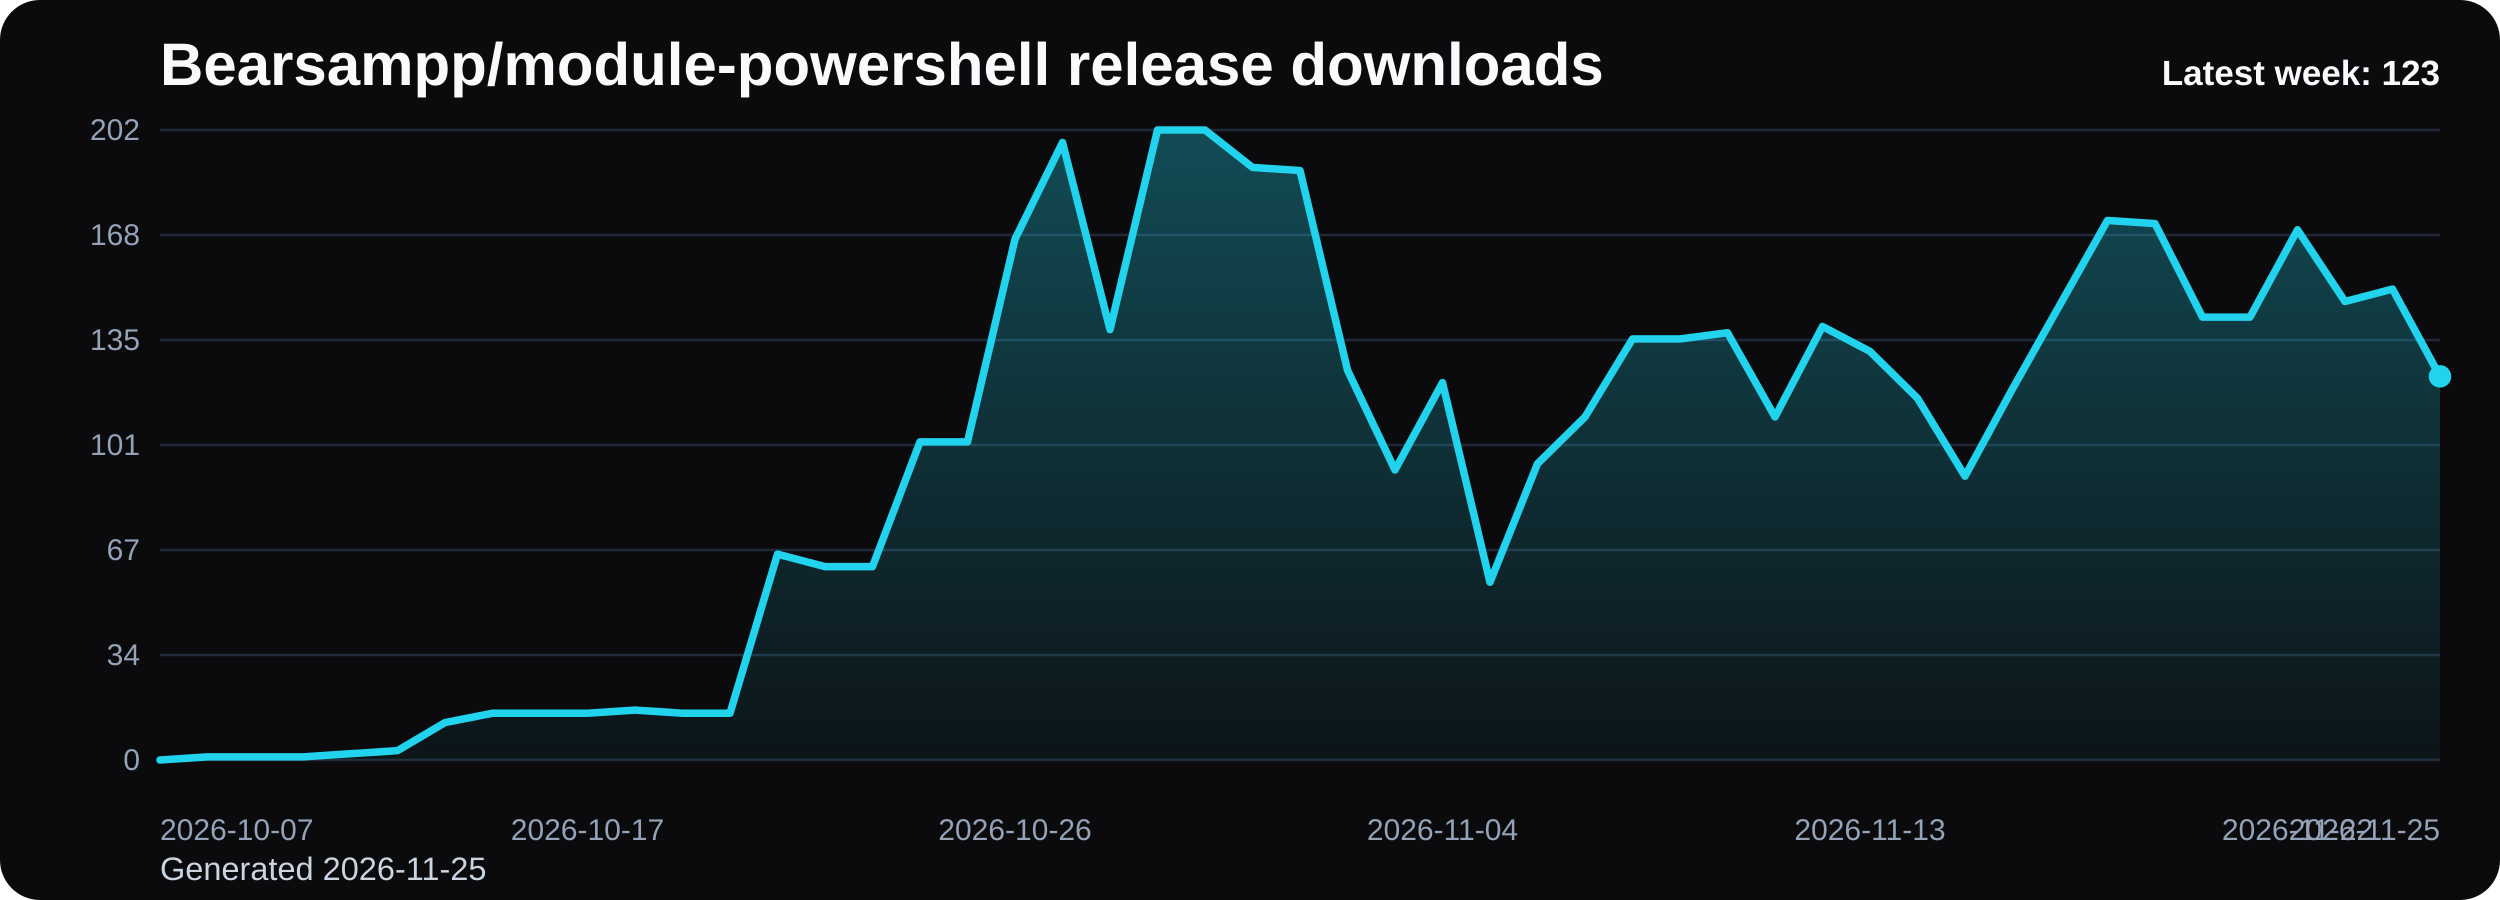
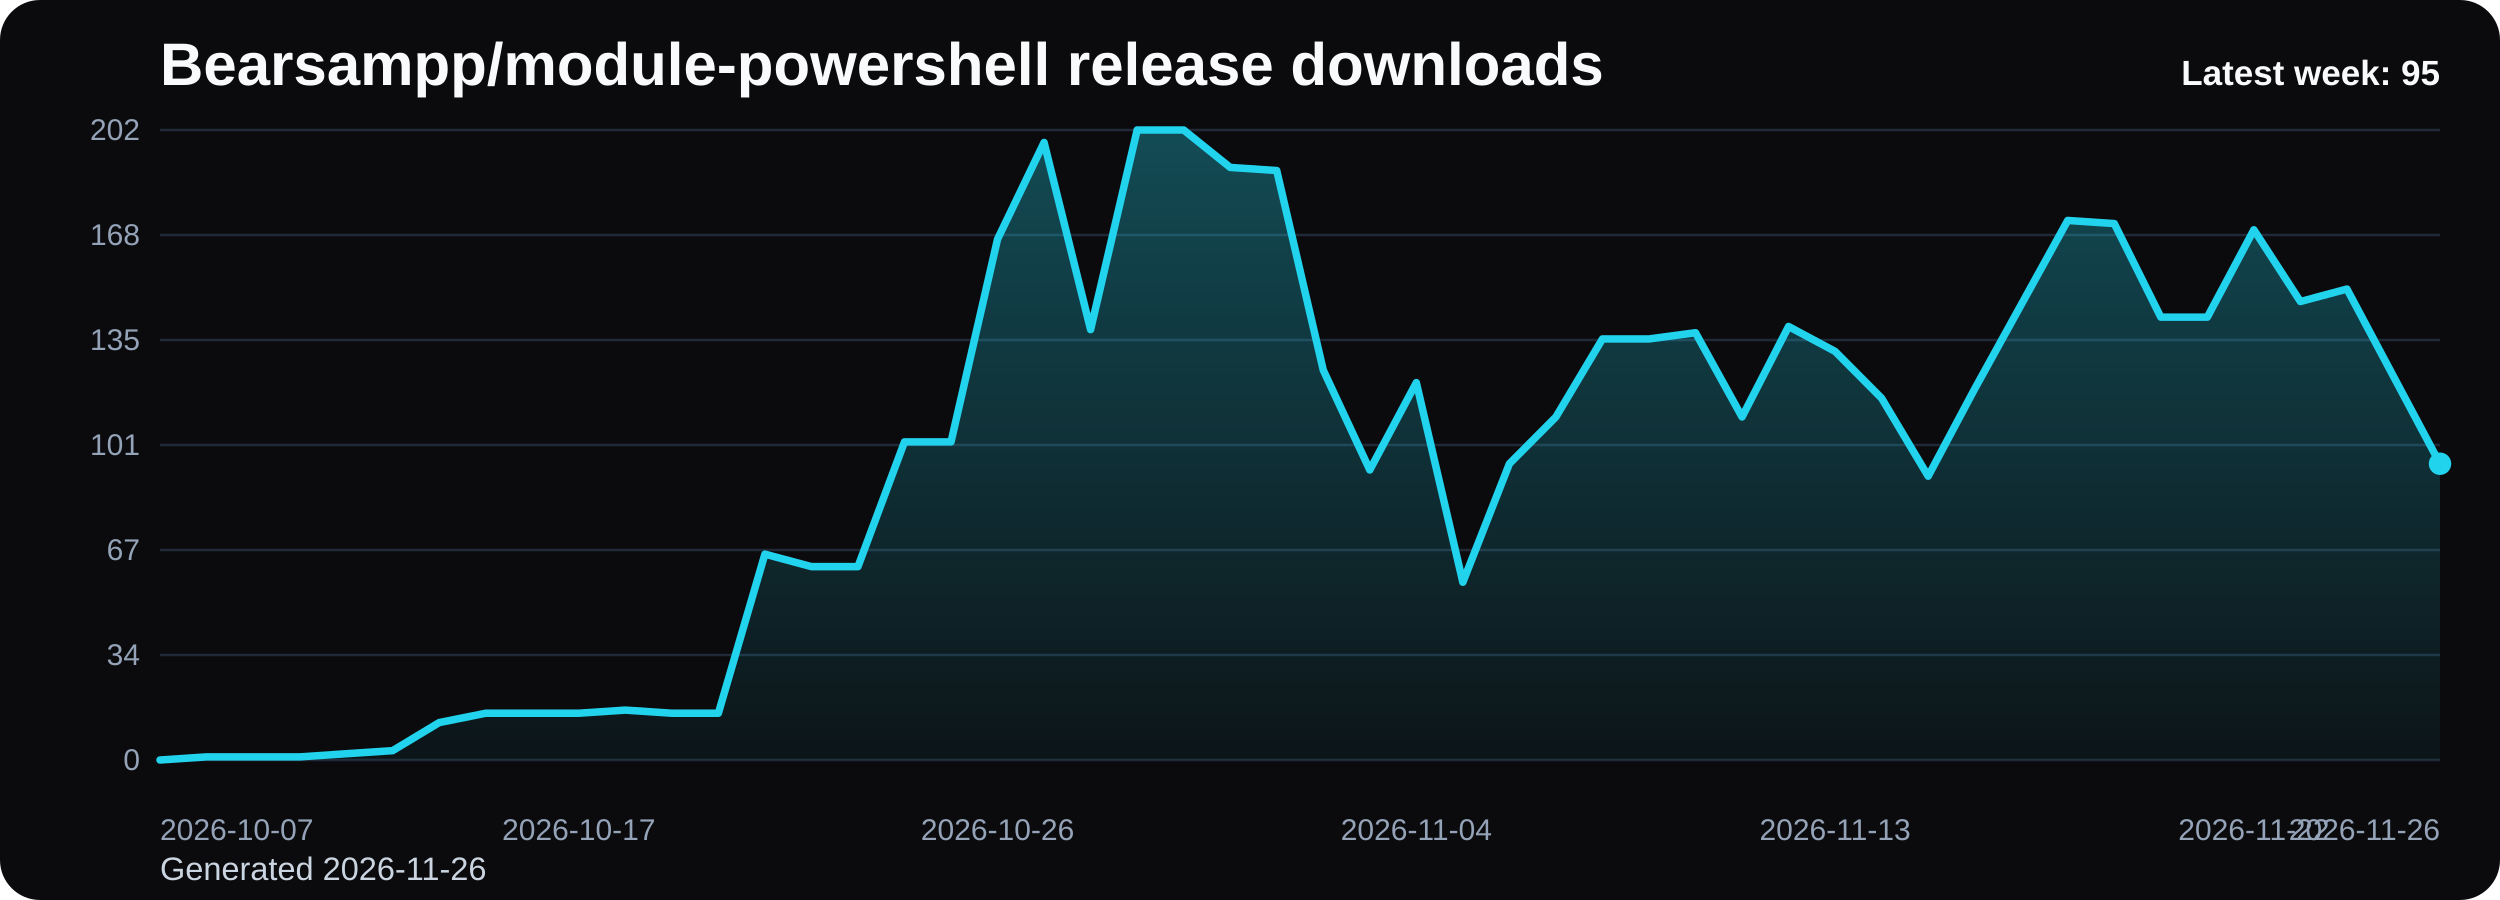
<svg xmlns="http://www.w3.org/2000/svg" viewBox="0 0 1000 360" role="img" aria-label="Bearsampp/module-powershell release downloads chart">
  <defs>
    <linearGradient id="fill-weekly-black" x1="0" y1="0" x2="0" y2="1">
      <stop offset="0%" stop-color="#22d3ee" stop-opacity="0.32" />
      <stop offset="100%" stop-color="#22d3ee" stop-opacity="0.05" />
    </linearGradient>
    <style>
      .bg { fill: #0b0b0d; }
      .title { font: 700 24px Arial, sans-serif; fill: #f8fafc; }
      .sub { font: 400 13px Arial, sans-serif; fill: #cbd5e1; }
      .grid { stroke: #1f2937; stroke-width: 1; }
      .axis { font: 400 12px Arial, sans-serif; fill: #94a3b8; }
      .line { fill: none; stroke: #22d3ee; stroke-width: 3; stroke-linecap: round; stroke-linejoin: round; }
      .dot { fill: #22d3ee; }
      .value { font: 600 11px Arial, sans-serif; fill: #cbd5e1; }
      .latest { font: 700 14px Arial, sans-serif; fill: #f8fafc; }
    </style>
  </defs>
  <rect class="bg" x="0" y="0" width="1000" height="360" rx="16" />
  <text class="title" x="64" y="34">Bearsampp/module-powershell release downloads</text>
-   <text class="sub" x="64" y="352">Generated 2026-11-25</text>
+   <text class="sub" x="64" y="352">Generated 2026-11-26</text>
  <line x1="64" y1="52.00" x2="976" y2="52.00" class="grid" />
  <text x="56" y="56.00" text-anchor="end" class="axis">202</text>
  <line x1="64" y1="94.00" x2="976" y2="94.00" class="grid" />
  <text x="56" y="98.00" text-anchor="end" class="axis">168</text>
  <line x1="64" y1="136.00" x2="976" y2="136.00" class="grid" />
  <text x="56" y="140.00" text-anchor="end" class="axis">135</text>
  <line x1="64" y1="178.00" x2="976" y2="178.00" class="grid" />
  <text x="56" y="182.00" text-anchor="end" class="axis">101</text>
  <line x1="64" y1="220.00" x2="976" y2="220.00" class="grid" />
  <text x="56" y="224.00" text-anchor="end" class="axis">67</text>
  <line x1="64" y1="262.00" x2="976" y2="262.00" class="grid" />
  <text x="56" y="266.00" text-anchor="end" class="axis">34</text>
  <line x1="64" y1="304.00" x2="976" y2="304.00" class="grid" />
  <text x="56" y="308.00" text-anchor="end" class="axis">0</text>
-   <path d="M 64.00 304 L 64.00 304.00 L 83.00 302.75 L 102.00 302.75 L 121.00 302.75 L 140.00 301.50 L 159.00 300.26 L 178.00 289.03 L 197.00 285.29 L 216.00 285.29 L 235.00 285.29 L 254.00 284.04 L 273.00 285.29 L 292.00 285.29 L 311.00 221.66 L 330.00 226.65 L 349.00 226.65 L 368.00 176.75 L 387.00 176.75 L 406.00 95.66 L 425.00 56.99 L 444.00 131.84 L 463.00 52.00 L 482.00 52.00 L 501.00 66.97 L 520.00 68.22 L 539.00 148.06 L 558.00 187.98 L 577.00 153.05 L 596.00 232.89 L 615.00 185.49 L 634.00 166.77 L 653.00 135.58 L 672.00 135.58 L 691.00 133.09 L 710.00 166.77 L 729.00 130.59 L 748.00 140.57 L 767.00 159.29 L 786.00 190.48 L 805.00 155.54 L 824.00 121.86 L 843.00 88.18 L 862.00 89.43 L 881.00 126.85 L 900.00 126.85 L 919.00 91.92 L 938.00 120.61 L 957.00 115.62 L 976.00 150.55 L 976.00 304 Z" fill="url(#fill-weekly-black)" />
-   <polyline class="line" points="64.00,304.00 83.00,302.75 102.00,302.75 121.00,302.75 140.00,301.50 159.00,300.26 178.00,289.03 197.00,285.29 216.00,285.29 235.00,285.29 254.00,284.04 273.00,285.29 292.00,285.29 311.00,221.66 330.00,226.65 349.00,226.65 368.00,176.75 387.00,176.75 406.00,95.66 425.00,56.99 444.00,131.84 463.00,52.00 482.00,52.00 501.00,66.97 520.00,68.22 539.00,148.06 558.00,187.98 577.00,153.05 596.00,232.89 615.00,185.49 634.00,166.77 653.00,135.58 672.00,135.58 691.00,133.09 710.00,166.77 729.00,130.59 748.00,140.57 767.00,159.29 786.00,190.48 805.00,155.54 824.00,121.86 843.00,88.18 862.00,89.43 881.00,126.85 900.00,126.85 919.00,91.92 938.00,120.61 957.00,115.62 976.00,150.55" />
-   <circle class="dot" cx="976.00" cy="150.55" r="4.5" />
+   <path d="M 64.00 304 L 64.00 304.00 L 82.61 302.75 L 101.22 302.75 L 119.84 302.75 L 138.45 301.50 L 157.06 300.26 L 175.67 289.03 L 194.29 285.29 L 212.90 285.29 L 231.51 285.29 L 250.12 284.04 L 268.73 285.29 L 287.35 285.29 L 305.96 221.66 L 324.57 226.65 L 343.18 226.65 L 361.80 176.75 L 380.41 176.75 L 399.02 95.66 L 417.63 56.99 L 436.24 131.84 L 454.86 52.00 L 473.47 52.00 L 492.08 66.97 L 510.69 68.22 L 529.31 148.06 L 547.92 187.98 L 566.53 153.05 L 585.14 232.89 L 603.76 185.49 L 622.37 166.77 L 640.98 135.58 L 659.59 135.58 L 678.20 133.09 L 696.82 166.77 L 715.43 130.59 L 734.04 140.57 L 752.65 159.29 L 771.27 190.48 L 789.88 155.54 L 808.49 121.86 L 827.10 88.18 L 845.71 89.43 L 864.33 126.85 L 882.94 126.85 L 901.55 91.92 L 920.16 120.61 L 938.78 115.62 L 957.39 150.55 L 976.00 185.49 L 976.00 304 Z" fill="url(#fill-weekly-black)" />
+   <polyline class="line" points="64.00,304.00 82.61,302.75 101.22,302.75 119.84,302.75 138.45,301.50 157.06,300.26 175.67,289.03 194.29,285.29 212.90,285.29 231.51,285.29 250.12,284.04 268.73,285.29 287.35,285.29 305.96,221.66 324.57,226.65 343.18,226.65 361.80,176.75 380.41,176.75 399.02,95.66 417.63,56.99 436.24,131.84 454.86,52.00 473.47,52.00 492.08,66.97 510.69,68.22 529.31,148.06 547.92,187.98 566.53,153.05 585.14,232.89 603.76,185.49 622.37,166.77 640.98,135.58 659.59,135.58 678.20,133.09 696.82,166.77 715.43,130.59 734.04,140.57 752.65,159.29 771.27,190.48 789.88,155.54 808.49,121.86 827.10,88.18 845.71,89.43 864.33,126.85 882.94,126.85 901.55,91.92 920.16,120.61 938.78,115.62 957.39,150.55 976.00,185.49" />
+   <circle class="dot" cx="976.00" cy="185.49" r="4.5" />
  <text class="axis" x="64.00" y="336" text-anchor="start">2026-10-07</text>
-   <text class="axis" x="235.00" y="336" text-anchor="middle">2026-10-17</text>
-   <text class="axis" x="406.00" y="336" text-anchor="middle">2026-10-26</text>
-   <text class="axis" x="577.00" y="336" text-anchor="middle">2026-11-04</text>
-   <text class="axis" x="748.00" y="336" text-anchor="middle">2026-11-13</text>
-   <text class="axis" x="919.00" y="336" text-anchor="middle">2026-11-22</text>
-   <text class="axis" x="976.00" y="336" text-anchor="end">2026-11-25</text>
-   <text class="latest" x="976" y="34" text-anchor="end">Latest week: 123</text>
+   <text class="axis" x="231.51" y="336" text-anchor="middle">2026-10-17</text>
+   <text class="axis" x="399.02" y="336" text-anchor="middle">2026-10-26</text>
+   <text class="axis" x="566.53" y="336" text-anchor="middle">2026-11-04</text>
+   <text class="axis" x="734.04" y="336" text-anchor="middle">2026-11-13</text>
+   <text class="axis" x="901.55" y="336" text-anchor="middle">2026-11-22</text>
+   <text class="axis" x="976.00" y="336" text-anchor="end">2026-11-26</text>
+   <text class="latest" x="976" y="34" text-anchor="end">Latest week: 95</text>
</svg>
